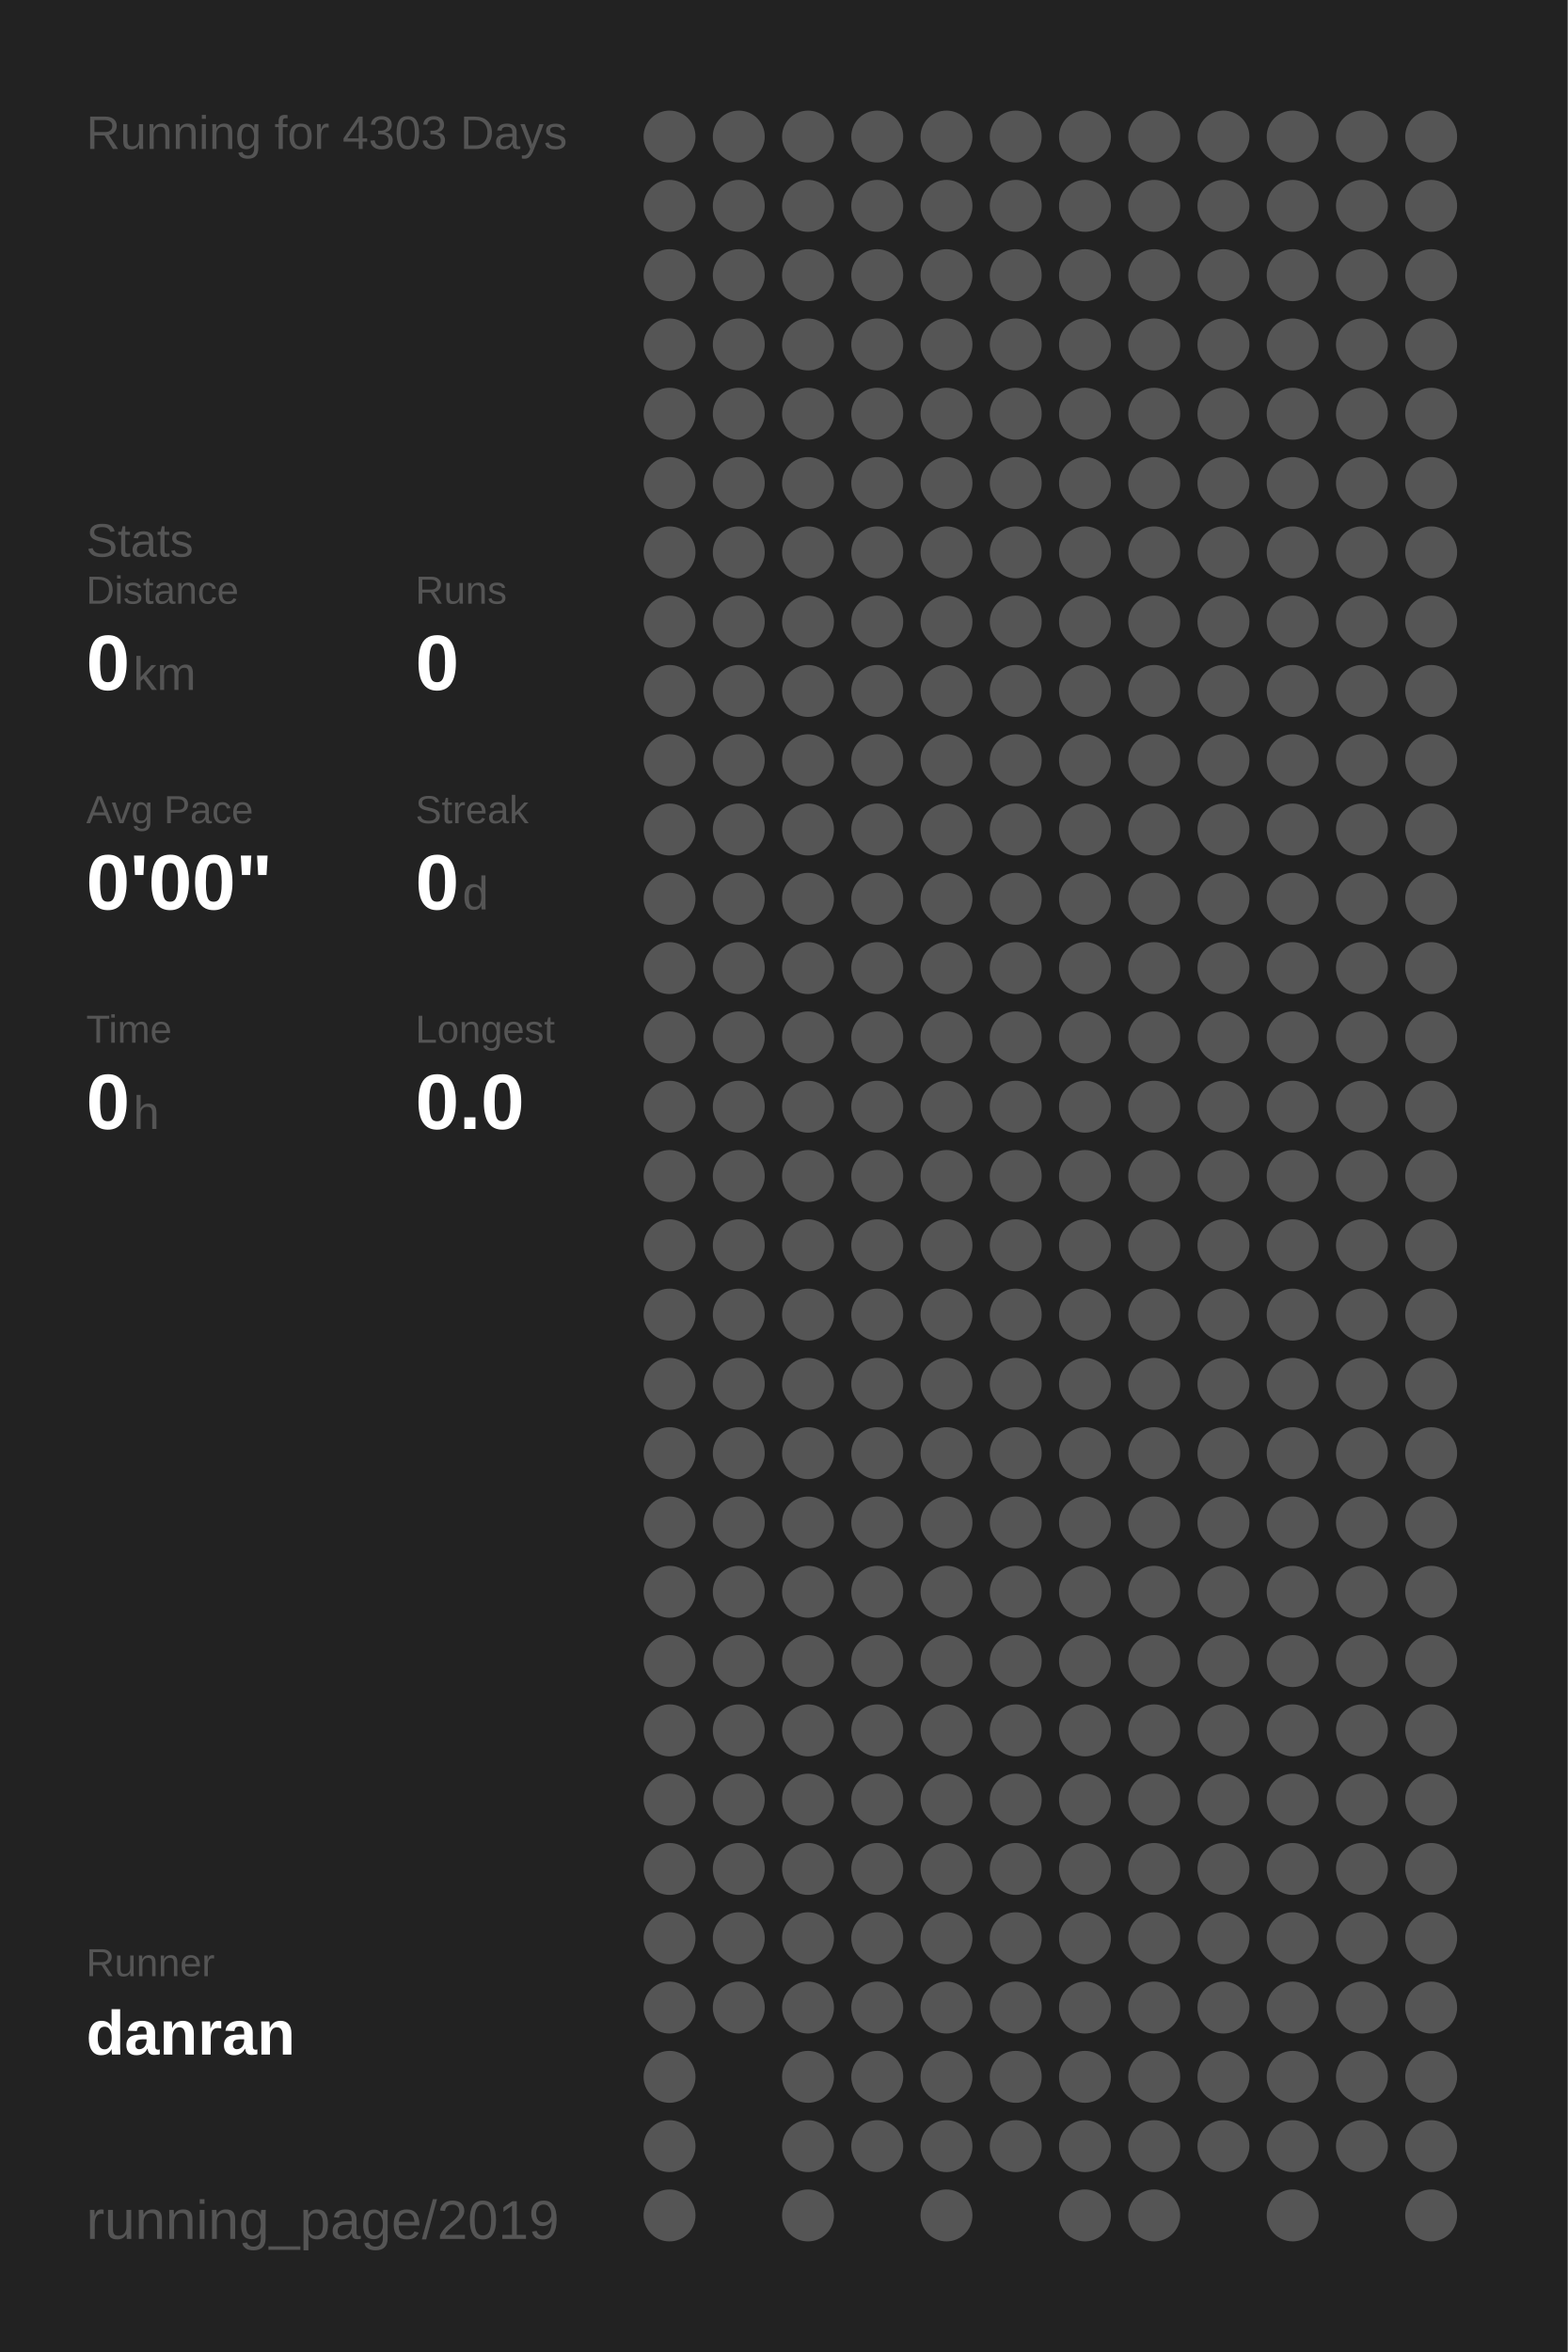
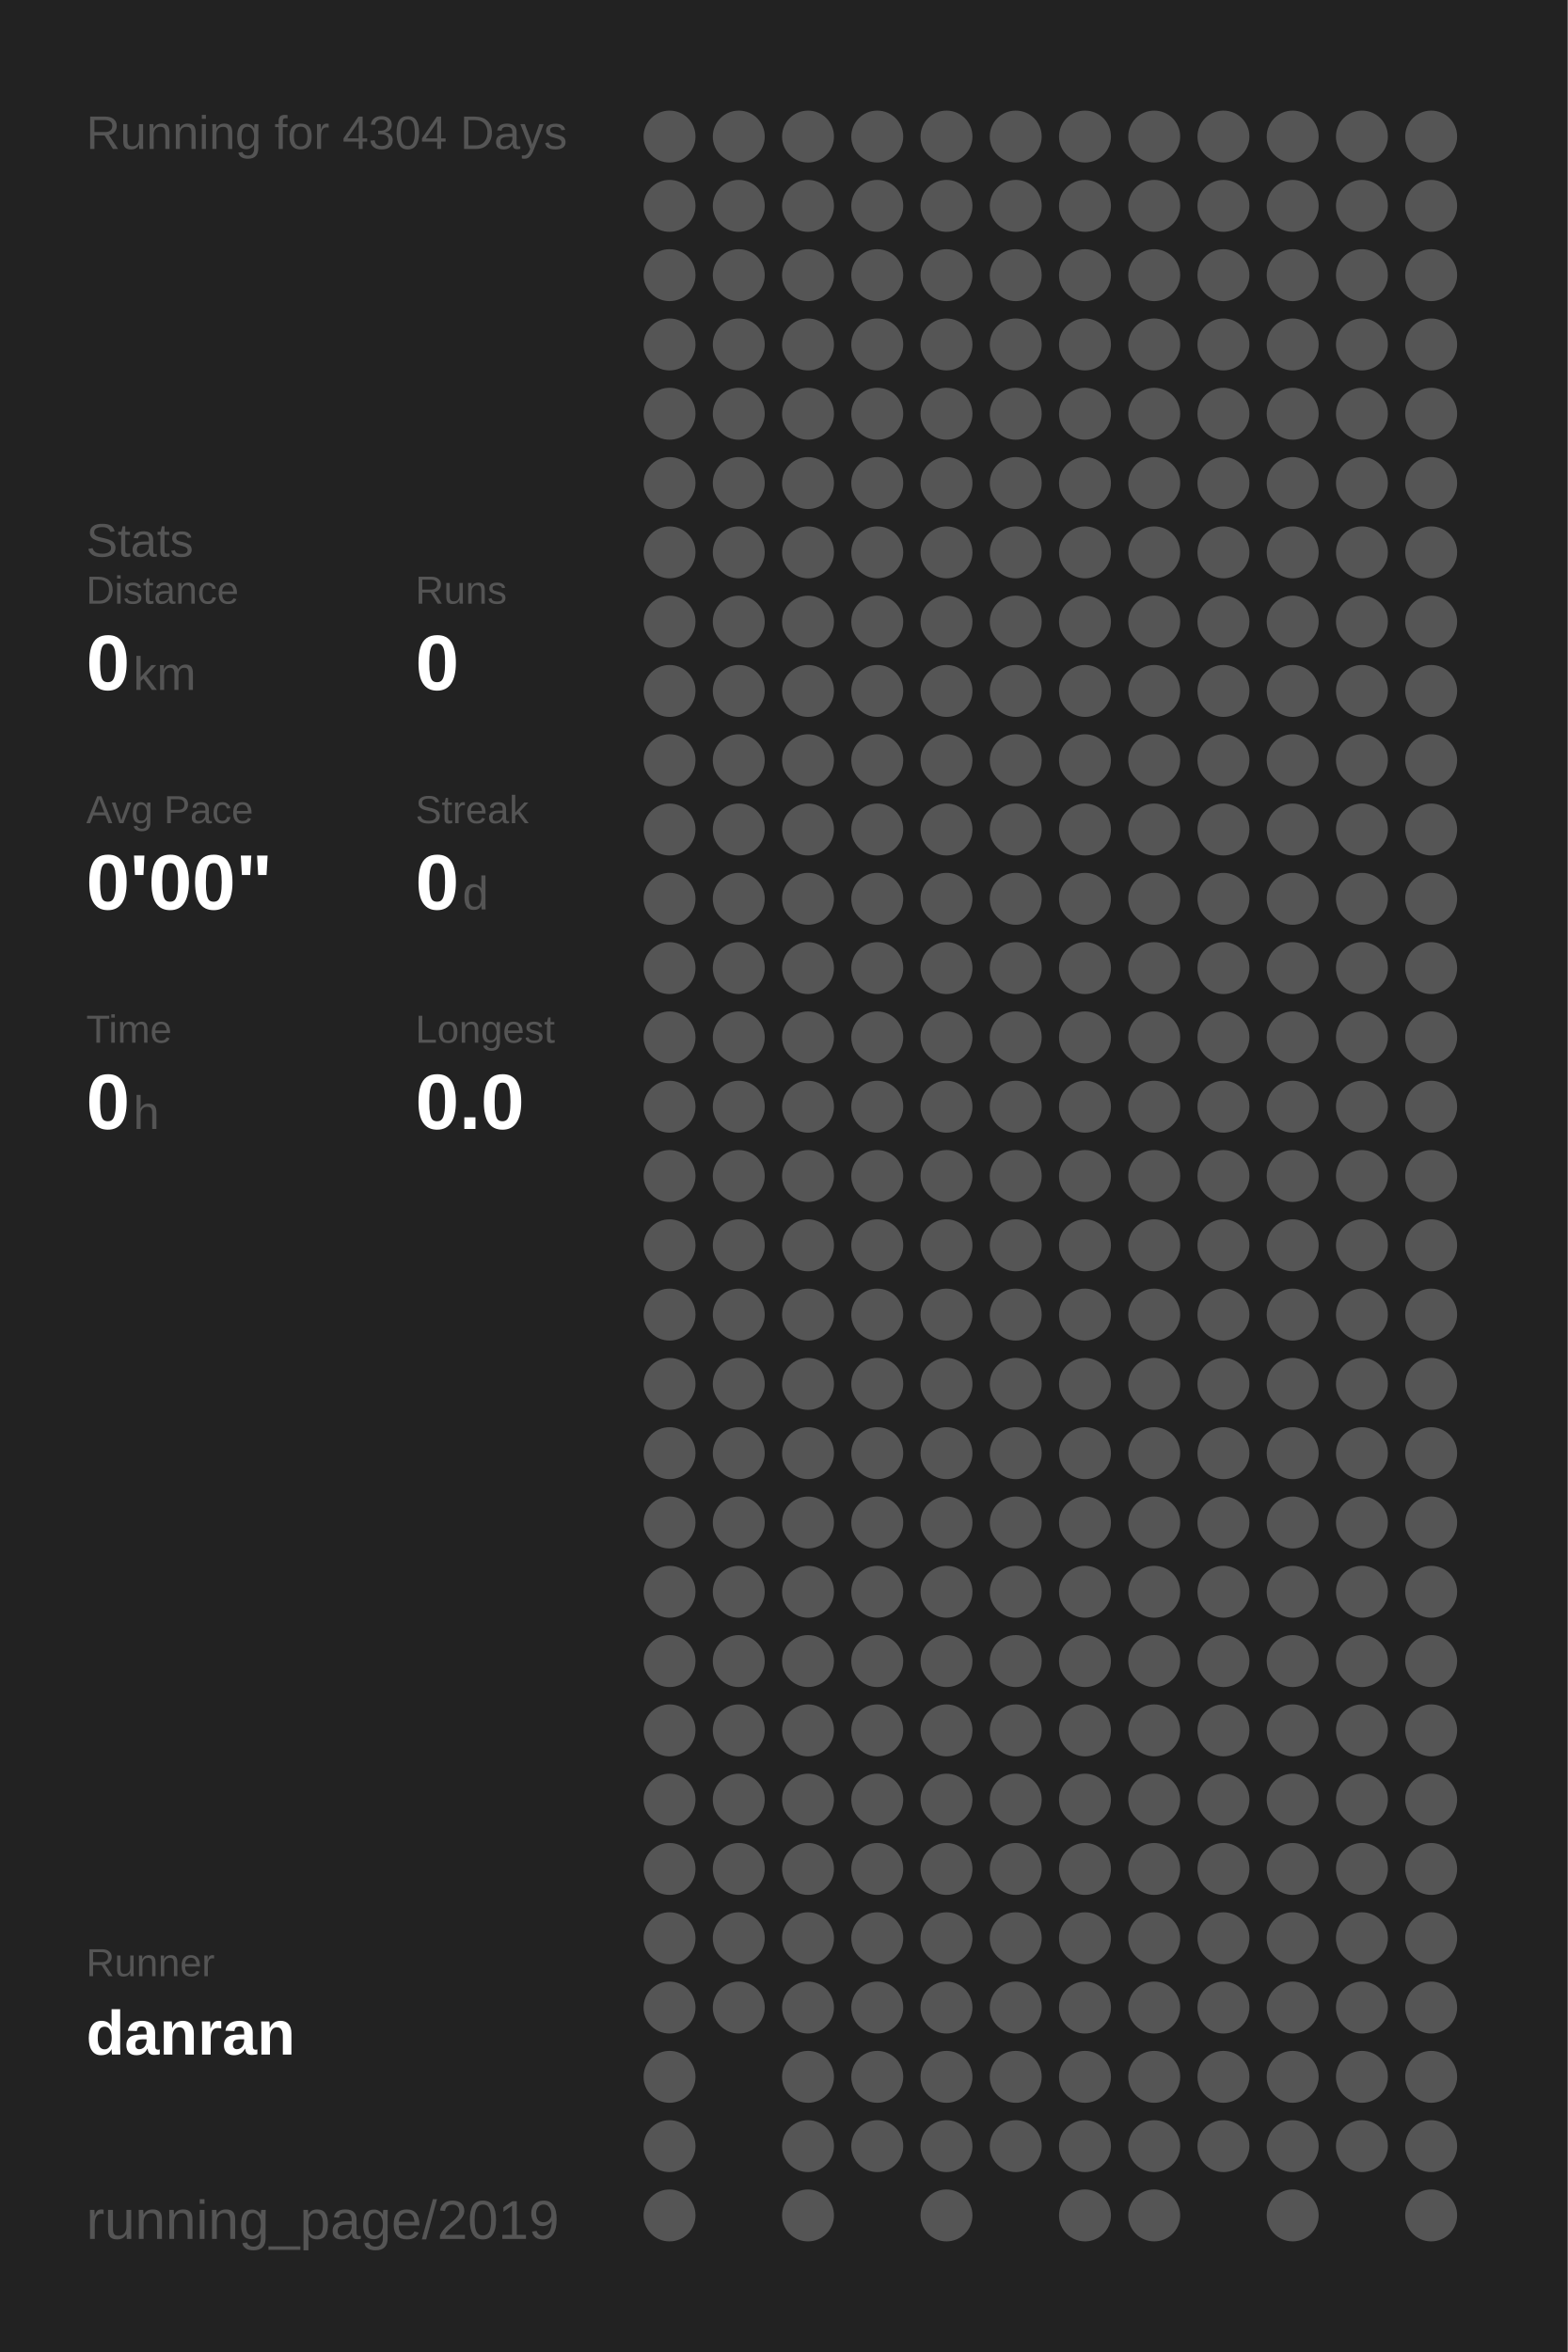
<svg xmlns="http://www.w3.org/2000/svg" baseProfile="full" height="300mm" version="1.1" viewBox="0,0,200,300" width="200mm">
  <defs />
  <rect fill="#222222" height="300" width="200" x="0" y="0" />
-   <text fill="#555555" style="font-size:6px; font-family:Arial;" x="11" y="19">Running for 4303 Days</text>
+   <text fill="#555555" style="font-size:6px; font-family:Arial;" x="11" y="19">Running for 4304 Days</text>
  <text fill="#555555" style="font-size:6px; font-family:Arial;" x="11" y="71">Stats</text>
  <text fill="#555555" style="font-size:5px; font-family:Arial;" x="11" y="77">Distance</text>
  <text fill="#FFFFFF" style="font-size:10px; font-family:Arial; font-weight:bold;" x="11" y="88">0</text>
  <text fill="#555555" style="font-size:6px; font-family:Arial;" x="17" y="88">km</text>
  <text fill="#555555" style="font-size:5px; font-family:Arial;" x="53" y="77">Runs</text>
  <text fill="#FFFFFF" style="font-size:10px; font-family:Arial; font-weight:bold;" x="53" y="88">0</text>
  <text fill="#555555" style="font-size:5px; font-family:Arial;" x="11" y="105">Avg Pace</text>
  <text fill="#FFFFFF" style="font-size:10px; font-family:Arial; font-weight:bold;" x="11" y="116">0'00"</text>
  <text fill="#555555" style="font-size:5px; font-family:Arial;" x="53" y="105">Streak</text>
  <text fill="#FFFFFF" style="font-size:10px; font-family:Arial; font-weight:bold;" x="53" y="116">0</text>
  <text fill="#555555" style="font-size:6px; font-family:Arial;" x="59" y="116">d</text>
  <text fill="#555555" style="font-size:5px; font-family:Arial;" x="11" y="133">Time</text>
  <text fill="#FFFFFF" style="font-size:10px; font-family:Arial; font-weight:bold;" x="11" y="144">0</text>
  <text fill="#555555" style="font-size:6px; font-family:Arial;" x="17" y="144">h</text>
  <text fill="#555555" style="font-size:5px; font-family:Arial;" x="53" y="133">Longest</text>
  <text fill="#FFFFFF" style="font-size:10px; font-family:Arial; font-weight:bold;" x="53" y="144">0.0</text>
  <text fill="#555555" style="font-size:5px; font-family:Arial;" x="11" y="252.065">Runner</text>
  <text fill="#FFFFFF" style="font-size:8px; font-family:Arial; font-weight:bold;" x="11" y="262.065">danran</text>
  <text fill="#555555" style="font-size:7px; font-family:Arial;" x="11" y="285.581">running_page/2019</text>
  <circle cx="85.417" cy="17.419" fill="#555555" r="3.312" />
  <circle cx="85.417" cy="26.258" fill="#555555" r="3.312" />
  <circle cx="85.417" cy="35.097" fill="#555555" r="3.312" />
  <circle cx="85.417" cy="43.935" fill="#555555" r="3.312" />
  <circle cx="85.417" cy="52.774" fill="#555555" r="3.312" />
  <circle cx="85.417" cy="61.613" fill="#555555" r="3.312" />
  <circle cx="85.417" cy="70.452" fill="#555555" r="3.312" />
  <circle cx="85.417" cy="79.29" fill="#555555" r="3.312" />
  <circle cx="85.417" cy="88.129" fill="#555555" r="3.312" />
  <circle cx="85.417" cy="96.968" fill="#555555" r="3.312" />
  <circle cx="85.417" cy="105.806" fill="#555555" r="3.312" />
  <circle cx="85.417" cy="114.645" fill="#555555" r="3.312" />
  <circle cx="85.417" cy="123.484" fill="#555555" r="3.312" />
  <circle cx="85.417" cy="132.323" fill="#555555" r="3.312" />
  <circle cx="85.417" cy="141.161" fill="#555555" r="3.312" />
  <circle cx="85.417" cy="150" fill="#555555" r="3.312" />
  <circle cx="85.417" cy="158.839" fill="#555555" r="3.312" />
  <circle cx="85.417" cy="167.677" fill="#555555" r="3.312" />
  <circle cx="85.417" cy="176.516" fill="#555555" r="3.312" />
  <circle cx="85.417" cy="185.355" fill="#555555" r="3.312" />
  <circle cx="85.417" cy="194.194" fill="#555555" r="3.312" />
  <circle cx="85.417" cy="203.032" fill="#555555" r="3.312" />
  <circle cx="85.417" cy="211.871" fill="#555555" r="3.312" />
  <circle cx="85.417" cy="220.71" fill="#555555" r="3.312" />
  <circle cx="85.417" cy="229.548" fill="#555555" r="3.312" />
  <circle cx="85.417" cy="238.387" fill="#555555" r="3.312" />
  <circle cx="85.417" cy="247.226" fill="#555555" r="3.312" />
  <circle cx="85.417" cy="256.065" fill="#555555" r="3.312" />
  <circle cx="85.417" cy="264.903" fill="#555555" r="3.312" />
  <circle cx="85.417" cy="273.742" fill="#555555" r="3.312" />
  <circle cx="85.417" cy="282.581" fill="#555555" r="3.312" />
  <circle cx="94.25" cy="17.419" fill="#555555" r="3.312" />
  <circle cx="94.25" cy="26.258" fill="#555555" r="3.312" />
  <circle cx="94.25" cy="35.097" fill="#555555" r="3.312" />
  <circle cx="94.25" cy="43.935" fill="#555555" r="3.312" />
  <circle cx="94.25" cy="52.774" fill="#555555" r="3.312" />
  <circle cx="94.25" cy="61.613" fill="#555555" r="3.312" />
  <circle cx="94.25" cy="70.452" fill="#555555" r="3.312" />
  <circle cx="94.25" cy="79.29" fill="#555555" r="3.312" />
  <circle cx="94.25" cy="88.129" fill="#555555" r="3.312" />
  <circle cx="94.25" cy="96.968" fill="#555555" r="3.312" />
  <circle cx="94.25" cy="105.806" fill="#555555" r="3.312" />
  <circle cx="94.25" cy="114.645" fill="#555555" r="3.312" />
  <circle cx="94.25" cy="123.484" fill="#555555" r="3.312" />
  <circle cx="94.25" cy="132.323" fill="#555555" r="3.312" />
  <circle cx="94.25" cy="141.161" fill="#555555" r="3.312" />
  <circle cx="94.25" cy="150" fill="#555555" r="3.312" />
  <circle cx="94.25" cy="158.839" fill="#555555" r="3.312" />
  <circle cx="94.25" cy="167.677" fill="#555555" r="3.312" />
  <circle cx="94.25" cy="176.516" fill="#555555" r="3.312" />
  <circle cx="94.25" cy="185.355" fill="#555555" r="3.312" />
  <circle cx="94.25" cy="194.194" fill="#555555" r="3.312" />
  <circle cx="94.25" cy="203.032" fill="#555555" r="3.312" />
  <circle cx="94.25" cy="211.871" fill="#555555" r="3.312" />
  <circle cx="94.25" cy="220.71" fill="#555555" r="3.312" />
  <circle cx="94.25" cy="229.548" fill="#555555" r="3.312" />
  <circle cx="94.25" cy="238.387" fill="#555555" r="3.312" />
  <circle cx="94.25" cy="247.226" fill="#555555" r="3.312" />
  <circle cx="94.25" cy="256.065" fill="#555555" r="3.312" />
  <circle cx="103.083" cy="17.419" fill="#555555" r="3.312" />
  <circle cx="103.083" cy="26.258" fill="#555555" r="3.312" />
  <circle cx="103.083" cy="35.097" fill="#555555" r="3.312" />
  <circle cx="103.083" cy="43.935" fill="#555555" r="3.312" />
  <circle cx="103.083" cy="52.774" fill="#555555" r="3.312" />
  <circle cx="103.083" cy="61.613" fill="#555555" r="3.312" />
  <circle cx="103.083" cy="70.452" fill="#555555" r="3.312" />
  <circle cx="103.083" cy="79.29" fill="#555555" r="3.312" />
  <circle cx="103.083" cy="88.129" fill="#555555" r="3.312" />
  <circle cx="103.083" cy="96.968" fill="#555555" r="3.312" />
  <circle cx="103.083" cy="105.806" fill="#555555" r="3.312" />
  <circle cx="103.083" cy="114.645" fill="#555555" r="3.312" />
  <circle cx="103.083" cy="123.484" fill="#555555" r="3.312" />
  <circle cx="103.083" cy="132.323" fill="#555555" r="3.312" />
  <circle cx="103.083" cy="141.161" fill="#555555" r="3.312" />
  <circle cx="103.083" cy="150" fill="#555555" r="3.312" />
  <circle cx="103.083" cy="158.839" fill="#555555" r="3.312" />
  <circle cx="103.083" cy="167.677" fill="#555555" r="3.312" />
  <circle cx="103.083" cy="176.516" fill="#555555" r="3.312" />
  <circle cx="103.083" cy="185.355" fill="#555555" r="3.312" />
  <circle cx="103.083" cy="194.194" fill="#555555" r="3.312" />
  <circle cx="103.083" cy="203.032" fill="#555555" r="3.312" />
  <circle cx="103.083" cy="211.871" fill="#555555" r="3.312" />
  <circle cx="103.083" cy="220.71" fill="#555555" r="3.312" />
  <circle cx="103.083" cy="229.548" fill="#555555" r="3.312" />
  <circle cx="103.083" cy="238.387" fill="#555555" r="3.312" />
  <circle cx="103.083" cy="247.226" fill="#555555" r="3.312" />
  <circle cx="103.083" cy="256.065" fill="#555555" r="3.312" />
  <circle cx="103.083" cy="264.903" fill="#555555" r="3.312" />
  <circle cx="103.083" cy="273.742" fill="#555555" r="3.312" />
  <circle cx="103.083" cy="282.581" fill="#555555" r="3.312" />
  <circle cx="111.917" cy="17.419" fill="#555555" r="3.312" />
  <circle cx="111.917" cy="26.258" fill="#555555" r="3.312" />
  <circle cx="111.917" cy="35.097" fill="#555555" r="3.312" />
  <circle cx="111.917" cy="43.935" fill="#555555" r="3.312" />
  <circle cx="111.917" cy="52.774" fill="#555555" r="3.312" />
  <circle cx="111.917" cy="61.613" fill="#555555" r="3.312" />
  <circle cx="111.917" cy="70.452" fill="#555555" r="3.312" />
  <circle cx="111.917" cy="79.29" fill="#555555" r="3.312" />
  <circle cx="111.917" cy="88.129" fill="#555555" r="3.312" />
  <circle cx="111.917" cy="96.968" fill="#555555" r="3.312" />
  <circle cx="111.917" cy="105.806" fill="#555555" r="3.312" />
  <circle cx="111.917" cy="114.645" fill="#555555" r="3.312" />
  <circle cx="111.917" cy="123.484" fill="#555555" r="3.312" />
  <circle cx="111.917" cy="132.323" fill="#555555" r="3.312" />
  <circle cx="111.917" cy="141.161" fill="#555555" r="3.312" />
  <circle cx="111.917" cy="150" fill="#555555" r="3.312" />
  <circle cx="111.917" cy="158.839" fill="#555555" r="3.312" />
  <circle cx="111.917" cy="167.677" fill="#555555" r="3.312" />
  <circle cx="111.917" cy="176.516" fill="#555555" r="3.312" />
  <circle cx="111.917" cy="185.355" fill="#555555" r="3.312" />
  <circle cx="111.917" cy="194.194" fill="#555555" r="3.312" />
  <circle cx="111.917" cy="203.032" fill="#555555" r="3.312" />
  <circle cx="111.917" cy="211.871" fill="#555555" r="3.312" />
  <circle cx="111.917" cy="220.71" fill="#555555" r="3.312" />
  <circle cx="111.917" cy="229.548" fill="#555555" r="3.312" />
  <circle cx="111.917" cy="238.387" fill="#555555" r="3.312" />
  <circle cx="111.917" cy="247.226" fill="#555555" r="3.312" />
  <circle cx="111.917" cy="256.065" fill="#555555" r="3.312" />
  <circle cx="111.917" cy="264.903" fill="#555555" r="3.312" />
  <circle cx="111.917" cy="273.742" fill="#555555" r="3.312" />
  <circle cx="120.75" cy="17.419" fill="#555555" r="3.312" />
  <circle cx="120.75" cy="26.258" fill="#555555" r="3.312" />
  <circle cx="120.75" cy="35.097" fill="#555555" r="3.312" />
  <circle cx="120.75" cy="43.935" fill="#555555" r="3.312" />
  <circle cx="120.75" cy="52.774" fill="#555555" r="3.312" />
  <circle cx="120.75" cy="61.613" fill="#555555" r="3.312" />
  <circle cx="120.75" cy="70.452" fill="#555555" r="3.312" />
  <circle cx="120.75" cy="79.29" fill="#555555" r="3.312" />
  <circle cx="120.75" cy="88.129" fill="#555555" r="3.312" />
  <circle cx="120.75" cy="96.968" fill="#555555" r="3.312" />
  <circle cx="120.75" cy="105.806" fill="#555555" r="3.312" />
  <circle cx="120.75" cy="114.645" fill="#555555" r="3.312" />
  <circle cx="120.75" cy="123.484" fill="#555555" r="3.312" />
  <circle cx="120.75" cy="132.323" fill="#555555" r="3.312" />
  <circle cx="120.75" cy="141.161" fill="#555555" r="3.312" />
  <circle cx="120.75" cy="150" fill="#555555" r="3.312" />
  <circle cx="120.75" cy="158.839" fill="#555555" r="3.312" />
  <circle cx="120.75" cy="167.677" fill="#555555" r="3.312" />
  <circle cx="120.75" cy="176.516" fill="#555555" r="3.312" />
  <circle cx="120.75" cy="185.355" fill="#555555" r="3.312" />
  <circle cx="120.75" cy="194.194" fill="#555555" r="3.312" />
  <circle cx="120.75" cy="203.032" fill="#555555" r="3.312" />
  <circle cx="120.75" cy="211.871" fill="#555555" r="3.312" />
  <circle cx="120.75" cy="220.71" fill="#555555" r="3.312" />
  <circle cx="120.75" cy="229.548" fill="#555555" r="3.312" />
  <circle cx="120.75" cy="238.387" fill="#555555" r="3.312" />
  <circle cx="120.75" cy="247.226" fill="#555555" r="3.312" />
  <circle cx="120.75" cy="256.065" fill="#555555" r="3.312" />
  <circle cx="120.75" cy="264.903" fill="#555555" r="3.312" />
  <circle cx="120.75" cy="273.742" fill="#555555" r="3.312" />
  <circle cx="120.75" cy="282.581" fill="#555555" r="3.312" />
  <circle cx="129.583" cy="17.419" fill="#555555" r="3.312" />
  <circle cx="129.583" cy="26.258" fill="#555555" r="3.312" />
  <circle cx="129.583" cy="35.097" fill="#555555" r="3.312" />
  <circle cx="129.583" cy="43.935" fill="#555555" r="3.312" />
  <circle cx="129.583" cy="52.774" fill="#555555" r="3.312" />
  <circle cx="129.583" cy="61.613" fill="#555555" r="3.312" />
  <circle cx="129.583" cy="70.452" fill="#555555" r="3.312" />
  <circle cx="129.583" cy="79.29" fill="#555555" r="3.312" />
  <circle cx="129.583" cy="88.129" fill="#555555" r="3.312" />
  <circle cx="129.583" cy="96.968" fill="#555555" r="3.312" />
  <circle cx="129.583" cy="105.806" fill="#555555" r="3.312" />
  <circle cx="129.583" cy="114.645" fill="#555555" r="3.312" />
  <circle cx="129.583" cy="123.484" fill="#555555" r="3.312" />
  <circle cx="129.583" cy="132.323" fill="#555555" r="3.312" />
  <circle cx="129.583" cy="141.161" fill="#555555" r="3.312" />
  <circle cx="129.583" cy="150" fill="#555555" r="3.312" />
  <circle cx="129.583" cy="158.839" fill="#555555" r="3.312" />
  <circle cx="129.583" cy="167.677" fill="#555555" r="3.312" />
  <circle cx="129.583" cy="176.516" fill="#555555" r="3.312" />
  <circle cx="129.583" cy="185.355" fill="#555555" r="3.312" />
  <circle cx="129.583" cy="194.194" fill="#555555" r="3.312" />
  <circle cx="129.583" cy="203.032" fill="#555555" r="3.312" />
  <circle cx="129.583" cy="211.871" fill="#555555" r="3.312" />
  <circle cx="129.583" cy="220.71" fill="#555555" r="3.312" />
  <circle cx="129.583" cy="229.548" fill="#555555" r="3.312" />
  <circle cx="129.583" cy="238.387" fill="#555555" r="3.312" />
  <circle cx="129.583" cy="247.226" fill="#555555" r="3.312" />
  <circle cx="129.583" cy="256.065" fill="#555555" r="3.312" />
  <circle cx="129.583" cy="264.903" fill="#555555" r="3.312" />
  <circle cx="129.583" cy="273.742" fill="#555555" r="3.312" />
  <circle cx="138.417" cy="17.419" fill="#555555" r="3.312" />
  <circle cx="138.417" cy="26.258" fill="#555555" r="3.312" />
  <circle cx="138.417" cy="35.097" fill="#555555" r="3.312" />
  <circle cx="138.417" cy="43.935" fill="#555555" r="3.312" />
  <circle cx="138.417" cy="52.774" fill="#555555" r="3.312" />
  <circle cx="138.417" cy="61.613" fill="#555555" r="3.312" />
  <circle cx="138.417" cy="70.452" fill="#555555" r="3.312" />
  <circle cx="138.417" cy="79.29" fill="#555555" r="3.312" />
  <circle cx="138.417" cy="88.129" fill="#555555" r="3.312" />
  <circle cx="138.417" cy="96.968" fill="#555555" r="3.312" />
  <circle cx="138.417" cy="105.806" fill="#555555" r="3.312" />
  <circle cx="138.417" cy="114.645" fill="#555555" r="3.312" />
  <circle cx="138.417" cy="123.484" fill="#555555" r="3.312" />
  <circle cx="138.417" cy="132.323" fill="#555555" r="3.312" />
  <circle cx="138.417" cy="141.161" fill="#555555" r="3.312" />
  <circle cx="138.417" cy="150" fill="#555555" r="3.312" />
  <circle cx="138.417" cy="158.839" fill="#555555" r="3.312" />
  <circle cx="138.417" cy="167.677" fill="#555555" r="3.312" />
  <circle cx="138.417" cy="176.516" fill="#555555" r="3.312" />
  <circle cx="138.417" cy="185.355" fill="#555555" r="3.312" />
  <circle cx="138.417" cy="194.194" fill="#555555" r="3.312" />
  <circle cx="138.417" cy="203.032" fill="#555555" r="3.312" />
  <circle cx="138.417" cy="211.871" fill="#555555" r="3.312" />
  <circle cx="138.417" cy="220.71" fill="#555555" r="3.312" />
  <circle cx="138.417" cy="229.548" fill="#555555" r="3.312" />
  <circle cx="138.417" cy="238.387" fill="#555555" r="3.312" />
  <circle cx="138.417" cy="247.226" fill="#555555" r="3.312" />
  <circle cx="138.417" cy="256.065" fill="#555555" r="3.312" />
  <circle cx="138.417" cy="264.903" fill="#555555" r="3.312" />
  <circle cx="138.417" cy="273.742" fill="#555555" r="3.312" />
  <circle cx="138.417" cy="282.581" fill="#555555" r="3.312" />
  <circle cx="147.25" cy="17.419" fill="#555555" r="3.312" />
  <circle cx="147.25" cy="26.258" fill="#555555" r="3.312" />
  <circle cx="147.25" cy="35.097" fill="#555555" r="3.312" />
  <circle cx="147.25" cy="43.935" fill="#555555" r="3.312" />
  <circle cx="147.25" cy="52.774" fill="#555555" r="3.312" />
  <circle cx="147.25" cy="61.613" fill="#555555" r="3.312" />
  <circle cx="147.25" cy="70.452" fill="#555555" r="3.312" />
  <circle cx="147.25" cy="79.29" fill="#555555" r="3.312" />
  <circle cx="147.25" cy="88.129" fill="#555555" r="3.312" />
  <circle cx="147.25" cy="96.968" fill="#555555" r="3.312" />
  <circle cx="147.25" cy="105.806" fill="#555555" r="3.312" />
  <circle cx="147.25" cy="114.645" fill="#555555" r="3.312" />
  <circle cx="147.25" cy="123.484" fill="#555555" r="3.312" />
  <circle cx="147.25" cy="132.323" fill="#555555" r="3.312" />
  <circle cx="147.25" cy="141.161" fill="#555555" r="3.312" />
  <circle cx="147.25" cy="150" fill="#555555" r="3.312" />
  <circle cx="147.25" cy="158.839" fill="#555555" r="3.312" />
  <circle cx="147.25" cy="167.677" fill="#555555" r="3.312" />
  <circle cx="147.25" cy="176.516" fill="#555555" r="3.312" />
  <circle cx="147.25" cy="185.355" fill="#555555" r="3.312" />
  <circle cx="147.25" cy="194.194" fill="#555555" r="3.312" />
  <circle cx="147.25" cy="203.032" fill="#555555" r="3.312" />
  <circle cx="147.25" cy="211.871" fill="#555555" r="3.312" />
  <circle cx="147.25" cy="220.71" fill="#555555" r="3.312" />
  <circle cx="147.25" cy="229.548" fill="#555555" r="3.312" />
  <circle cx="147.25" cy="238.387" fill="#555555" r="3.312" />
  <circle cx="147.25" cy="247.226" fill="#555555" r="3.312" />
  <circle cx="147.25" cy="256.065" fill="#555555" r="3.312" />
  <circle cx="147.25" cy="264.903" fill="#555555" r="3.312" />
  <circle cx="147.25" cy="273.742" fill="#555555" r="3.312" />
  <circle cx="147.25" cy="282.581" fill="#555555" r="3.312" />
  <circle cx="156.083" cy="17.419" fill="#555555" r="3.312" />
  <circle cx="156.083" cy="26.258" fill="#555555" r="3.312" />
  <circle cx="156.083" cy="35.097" fill="#555555" r="3.312" />
  <circle cx="156.083" cy="43.935" fill="#555555" r="3.312" />
  <circle cx="156.083" cy="52.774" fill="#555555" r="3.312" />
  <circle cx="156.083" cy="61.613" fill="#555555" r="3.312" />
  <circle cx="156.083" cy="70.452" fill="#555555" r="3.312" />
  <circle cx="156.083" cy="79.29" fill="#555555" r="3.312" />
  <circle cx="156.083" cy="88.129" fill="#555555" r="3.312" />
  <circle cx="156.083" cy="96.968" fill="#555555" r="3.312" />
  <circle cx="156.083" cy="105.806" fill="#555555" r="3.312" />
  <circle cx="156.083" cy="114.645" fill="#555555" r="3.312" />
  <circle cx="156.083" cy="123.484" fill="#555555" r="3.312" />
  <circle cx="156.083" cy="132.323" fill="#555555" r="3.312" />
  <circle cx="156.083" cy="141.161" fill="#555555" r="3.312" />
  <circle cx="156.083" cy="150" fill="#555555" r="3.312" />
  <circle cx="156.083" cy="158.839" fill="#555555" r="3.312" />
  <circle cx="156.083" cy="167.677" fill="#555555" r="3.312" />
  <circle cx="156.083" cy="176.516" fill="#555555" r="3.312" />
  <circle cx="156.083" cy="185.355" fill="#555555" r="3.312" />
  <circle cx="156.083" cy="194.194" fill="#555555" r="3.312" />
  <circle cx="156.083" cy="203.032" fill="#555555" r="3.312" />
  <circle cx="156.083" cy="211.871" fill="#555555" r="3.312" />
  <circle cx="156.083" cy="220.71" fill="#555555" r="3.312" />
  <circle cx="156.083" cy="229.548" fill="#555555" r="3.312" />
  <circle cx="156.083" cy="238.387" fill="#555555" r="3.312" />
  <circle cx="156.083" cy="247.226" fill="#555555" r="3.312" />
  <circle cx="156.083" cy="256.065" fill="#555555" r="3.312" />
  <circle cx="156.083" cy="264.903" fill="#555555" r="3.312" />
  <circle cx="156.083" cy="273.742" fill="#555555" r="3.312" />
  <circle cx="164.917" cy="17.419" fill="#555555" r="3.312" />
  <circle cx="164.917" cy="26.258" fill="#555555" r="3.312" />
  <circle cx="164.917" cy="35.097" fill="#555555" r="3.312" />
  <circle cx="164.917" cy="43.935" fill="#555555" r="3.312" />
  <circle cx="164.917" cy="52.774" fill="#555555" r="3.312" />
  <circle cx="164.917" cy="61.613" fill="#555555" r="3.312" />
  <circle cx="164.917" cy="70.452" fill="#555555" r="3.312" />
  <circle cx="164.917" cy="79.29" fill="#555555" r="3.312" />
  <circle cx="164.917" cy="88.129" fill="#555555" r="3.312" />
  <circle cx="164.917" cy="96.968" fill="#555555" r="3.312" />
  <circle cx="164.917" cy="105.806" fill="#555555" r="3.312" />
  <circle cx="164.917" cy="114.645" fill="#555555" r="3.312" />
  <circle cx="164.917" cy="123.484" fill="#555555" r="3.312" />
  <circle cx="164.917" cy="132.323" fill="#555555" r="3.312" />
  <circle cx="164.917" cy="141.161" fill="#555555" r="3.312" />
  <circle cx="164.917" cy="150" fill="#555555" r="3.312" />
  <circle cx="164.917" cy="158.839" fill="#555555" r="3.312" />
  <circle cx="164.917" cy="167.677" fill="#555555" r="3.312" />
  <circle cx="164.917" cy="176.516" fill="#555555" r="3.312" />
  <circle cx="164.917" cy="185.355" fill="#555555" r="3.312" />
  <circle cx="164.917" cy="194.194" fill="#555555" r="3.312" />
  <circle cx="164.917" cy="203.032" fill="#555555" r="3.312" />
  <circle cx="164.917" cy="211.871" fill="#555555" r="3.312" />
  <circle cx="164.917" cy="220.71" fill="#555555" r="3.312" />
  <circle cx="164.917" cy="229.548" fill="#555555" r="3.312" />
  <circle cx="164.917" cy="238.387" fill="#555555" r="3.312" />
  <circle cx="164.917" cy="247.226" fill="#555555" r="3.312" />
  <circle cx="164.917" cy="256.065" fill="#555555" r="3.312" />
  <circle cx="164.917" cy="264.903" fill="#555555" r="3.312" />
  <circle cx="164.917" cy="273.742" fill="#555555" r="3.312" />
  <circle cx="164.917" cy="282.581" fill="#555555" r="3.312" />
  <circle cx="173.75" cy="17.419" fill="#555555" r="3.312" />
  <circle cx="173.75" cy="26.258" fill="#555555" r="3.312" />
  <circle cx="173.75" cy="35.097" fill="#555555" r="3.312" />
  <circle cx="173.75" cy="43.935" fill="#555555" r="3.312" />
  <circle cx="173.75" cy="52.774" fill="#555555" r="3.312" />
  <circle cx="173.75" cy="61.613" fill="#555555" r="3.312" />
  <circle cx="173.75" cy="70.452" fill="#555555" r="3.312" />
  <circle cx="173.75" cy="79.29" fill="#555555" r="3.312" />
  <circle cx="173.75" cy="88.129" fill="#555555" r="3.312" />
  <circle cx="173.75" cy="96.968" fill="#555555" r="3.312" />
  <circle cx="173.75" cy="105.806" fill="#555555" r="3.312" />
  <circle cx="173.75" cy="114.645" fill="#555555" r="3.312" />
  <circle cx="173.75" cy="123.484" fill="#555555" r="3.312" />
  <circle cx="173.75" cy="132.323" fill="#555555" r="3.312" />
  <circle cx="173.75" cy="141.161" fill="#555555" r="3.312" />
  <circle cx="173.75" cy="150" fill="#555555" r="3.312" />
  <circle cx="173.75" cy="158.839" fill="#555555" r="3.312" />
  <circle cx="173.75" cy="167.677" fill="#555555" r="3.312" />
  <circle cx="173.75" cy="176.516" fill="#555555" r="3.312" />
  <circle cx="173.75" cy="185.355" fill="#555555" r="3.312" />
  <circle cx="173.75" cy="194.194" fill="#555555" r="3.312" />
  <circle cx="173.75" cy="203.032" fill="#555555" r="3.312" />
  <circle cx="173.75" cy="211.871" fill="#555555" r="3.312" />
  <circle cx="173.75" cy="220.71" fill="#555555" r="3.312" />
  <circle cx="173.75" cy="229.548" fill="#555555" r="3.312" />
  <circle cx="173.75" cy="238.387" fill="#555555" r="3.312" />
  <circle cx="173.75" cy="247.226" fill="#555555" r="3.312" />
  <circle cx="173.75" cy="256.065" fill="#555555" r="3.312" />
  <circle cx="173.75" cy="264.903" fill="#555555" r="3.312" />
  <circle cx="173.75" cy="273.742" fill="#555555" r="3.312" />
  <circle cx="182.583" cy="17.419" fill="#555555" r="3.312" />
  <circle cx="182.583" cy="26.258" fill="#555555" r="3.312" />
  <circle cx="182.583" cy="35.097" fill="#555555" r="3.312" />
  <circle cx="182.583" cy="43.935" fill="#555555" r="3.312" />
  <circle cx="182.583" cy="52.774" fill="#555555" r="3.312" />
  <circle cx="182.583" cy="61.613" fill="#555555" r="3.312" />
  <circle cx="182.583" cy="70.452" fill="#555555" r="3.312" />
  <circle cx="182.583" cy="79.29" fill="#555555" r="3.312" />
  <circle cx="182.583" cy="88.129" fill="#555555" r="3.312" />
  <circle cx="182.583" cy="96.968" fill="#555555" r="3.312" />
  <circle cx="182.583" cy="105.806" fill="#555555" r="3.312" />
  <circle cx="182.583" cy="114.645" fill="#555555" r="3.312" />
  <circle cx="182.583" cy="123.484" fill="#555555" r="3.312" />
  <circle cx="182.583" cy="132.323" fill="#555555" r="3.312" />
  <circle cx="182.583" cy="141.161" fill="#555555" r="3.312" />
  <circle cx="182.583" cy="150" fill="#555555" r="3.312" />
  <circle cx="182.583" cy="158.839" fill="#555555" r="3.312" />
  <circle cx="182.583" cy="167.677" fill="#555555" r="3.312" />
  <circle cx="182.583" cy="176.516" fill="#555555" r="3.312" />
  <circle cx="182.583" cy="185.355" fill="#555555" r="3.312" />
  <circle cx="182.583" cy="194.194" fill="#555555" r="3.312" />
  <circle cx="182.583" cy="203.032" fill="#555555" r="3.312" />
  <circle cx="182.583" cy="211.871" fill="#555555" r="3.312" />
  <circle cx="182.583" cy="220.71" fill="#555555" r="3.312" />
  <circle cx="182.583" cy="229.548" fill="#555555" r="3.312" />
  <circle cx="182.583" cy="238.387" fill="#555555" r="3.312" />
  <circle cx="182.583" cy="247.226" fill="#555555" r="3.312" />
  <circle cx="182.583" cy="256.065" fill="#555555" r="3.312" />
  <circle cx="182.583" cy="264.903" fill="#555555" r="3.312" />
  <circle cx="182.583" cy="273.742" fill="#555555" r="3.312" />
  <circle cx="182.583" cy="282.581" fill="#555555" r="3.312" />
</svg>
